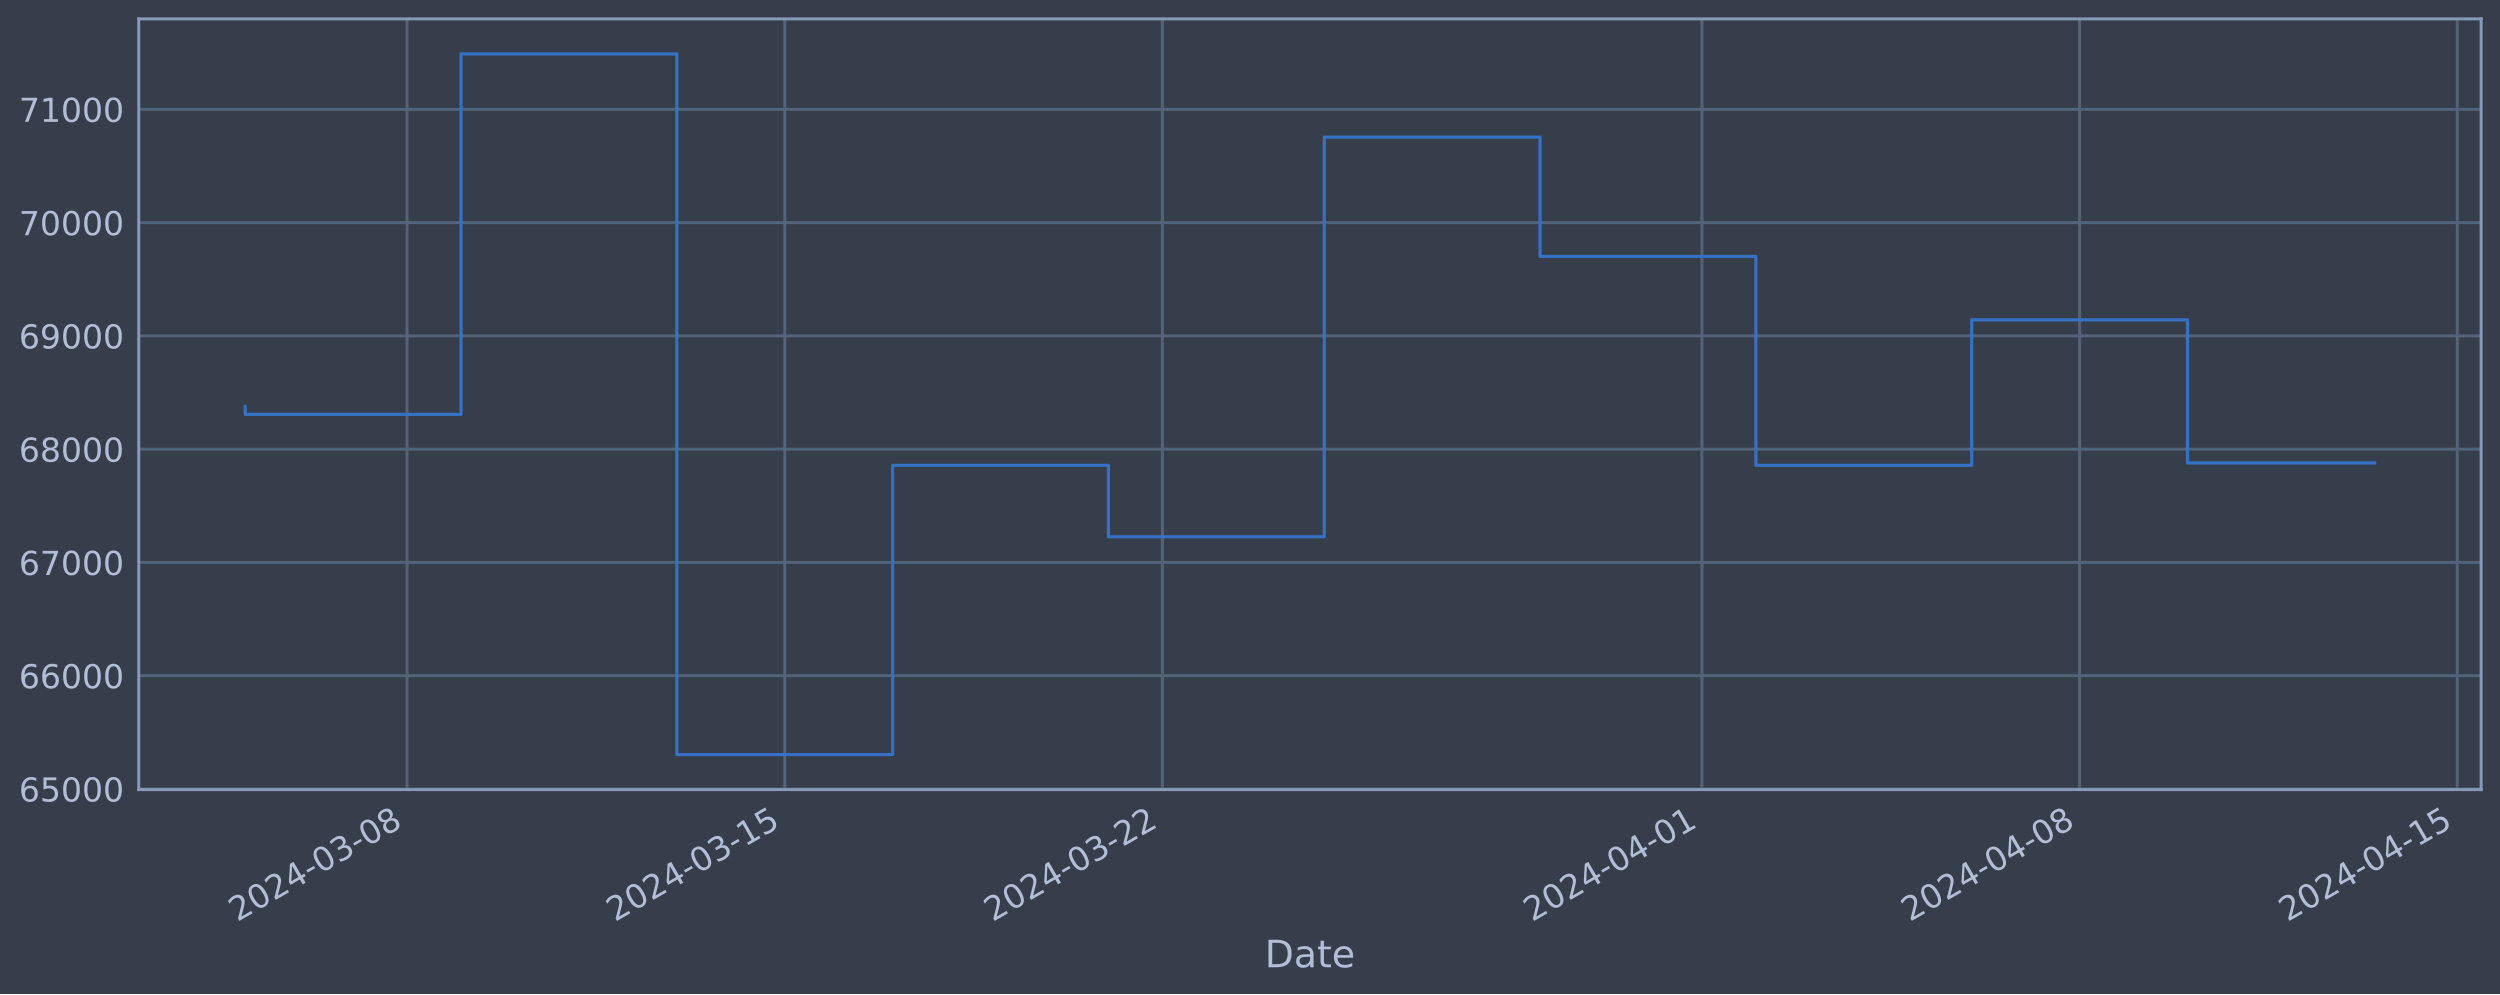
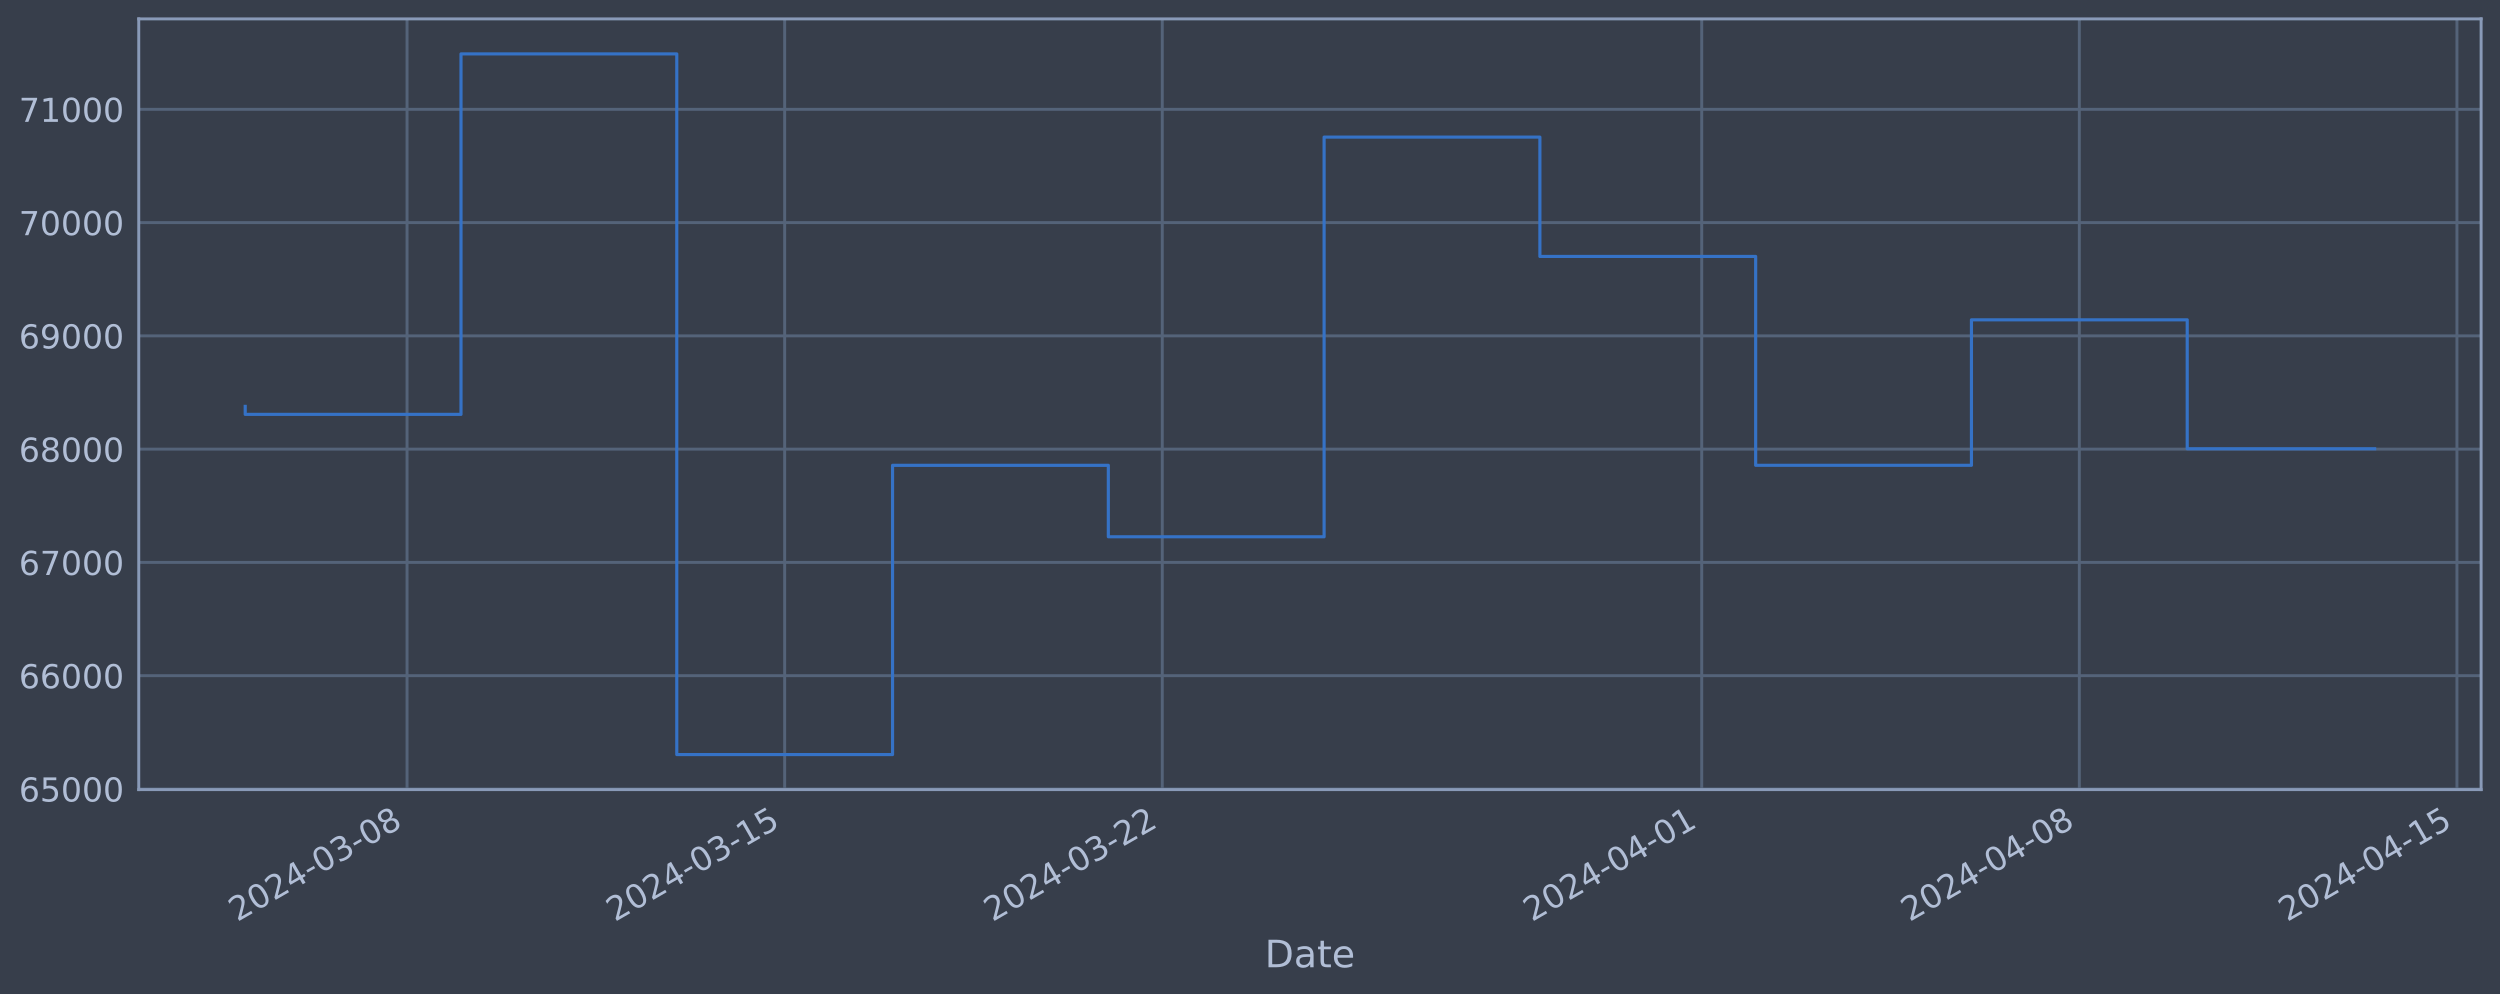
<svg xmlns="http://www.w3.org/2000/svg" xmlns:xlink="http://www.w3.org/1999/xlink" width="952.884pt" height="378.87pt" viewBox="0 0 952.884 378.87" version="1.1">
  <defs>
    <style type="text/css">*{stroke-linejoin: round; stroke-linecap: butt}</style>
  </defs>
  <g id="figure_1">
    <g id="patch_1">
      <path d="M 0 378.87  L 952.884 378.87  L 952.884 0  L 0 0  z " style="fill: #373e4b" />
    </g>
    <g id="axes_1">
      <g id="patch_2">
        <path d="M 52.884 300.96  L 945.684 300.96  L 945.684 7.2  L 52.884 7.2  z " style="fill: #373e4b" />
      </g>
      <g id="matplotlib.axis_1">
        <g id="xtick_1">
          <g id="line2d_1">
-             <path d="M 155.158 300.96  L 155.158 7.2  " clip-path="url(#p46c3f8cefc)" style="fill: none; stroke: #546379; stroke-width: 1.12; stroke-linecap: square" />
+             <path d="M 155.149 300.96  L 155.149 7.2  " clip-path="url(#p86927f9838)" style="fill: none; stroke: #546379; stroke-width: 1.12; stroke-linecap: square" />
          </g>
          <g id="line2d_2" />
          <g id="text_1">
-             <g style="fill: #b1bed6" transform="translate(90.43214 351.4642) rotate(-30) scale(0.126 -0.126)">
+             <g style="fill: #b1bed6" transform="translate(90.42345 351.4642) rotate(-30) scale(0.126 -0.126)">
              <defs>
                <path id="DejaVuSans-32" d="M 1228 531  L 3431 531  L 3431 0  L 469 0  L 469 531  Q 828 903 1448 1529  Q 2069 2156 2228 2338  Q 2531 2678 2651 2914  Q 2772 3150 2772 3378  Q 2772 3750 2511 3984  Q 2250 4219 1831 4219  Q 1534 4219 1204 4116  Q 875 4013 500 3803  L 500 4441  Q 881 4594 1212 4672  Q 1544 4750 1819 4750  Q 2544 4750 2975 4387  Q 3406 4025 3406 3419  Q 3406 3131 3298 2873  Q 3191 2616 2906 2266  Q 2828 2175 2409 1742  Q 1991 1309 1228 531  z " transform="scale(0.015625)" />
                <path id="DejaVuSans-30" d="M 2034 4250  Q 1547 4250 1301 3770  Q 1056 3291 1056 2328  Q 1056 1369 1301 889  Q 1547 409 2034 409  Q 2525 409 2770 889  Q 3016 1369 3016 2328  Q 3016 3291 2770 3770  Q 2525 4250 2034 4250  z M 2034 4750  Q 2819 4750 3233 4129  Q 3647 3509 3647 2328  Q 3647 1150 3233 529  Q 2819 -91 2034 -91  Q 1250 -91 836 529  Q 422 1150 422 2328  Q 422 3509 836 4129  Q 1250 4750 2034 4750  z " transform="scale(0.015625)" />
                <path id="DejaVuSans-34" d="M 2419 4116  L 825 1625  L 2419 1625  L 2419 4116  z M 2253 4666  L 3047 4666  L 3047 1625  L 3713 1625  L 3713 1100  L 3047 1100  L 3047 0  L 2419 0  L 2419 1100  L 313 1100  L 313 1709  L 2253 4666  z " transform="scale(0.015625)" />
                <path id="DejaVuSans-2d" d="M 313 2009  L 1997 2009  L 1997 1497  L 313 1497  L 313 2009  z " transform="scale(0.015625)" />
                <path id="DejaVuSans-33" d="M 2597 2516  Q 3050 2419 3304 2112  Q 3559 1806 3559 1356  Q 3559 666 3084 287  Q 2609 -91 1734 -91  Q 1441 -91 1130 -33  Q 819 25 488 141  L 488 750  Q 750 597 1062 519  Q 1375 441 1716 441  Q 2309 441 2620 675  Q 2931 909 2931 1356  Q 2931 1769 2642 2001  Q 2353 2234 1838 2234  L 1294 2234  L 1294 2753  L 1863 2753  Q 2328 2753 2575 2939  Q 2822 3125 2822 3475  Q 2822 3834 2567 4026  Q 2313 4219 1838 4219  Q 1578 4219 1281 4162  Q 984 4106 628 3988  L 628 4550  Q 988 4650 1302 4700  Q 1616 4750 1894 4750  Q 2613 4750 3031 4423  Q 3450 4097 3450 3541  Q 3450 3153 3228 2886  Q 3006 2619 2597 2516  z " transform="scale(0.015625)" />
                <path id="DejaVuSans-38" d="M 2034 2216  Q 1584 2216 1326 1975  Q 1069 1734 1069 1313  Q 1069 891 1326 650  Q 1584 409 2034 409  Q 2484 409 2743 651  Q 3003 894 3003 1313  Q 3003 1734 2745 1975  Q 2488 2216 2034 2216  z M 1403 2484  Q 997 2584 770 2862  Q 544 3141 544 3541  Q 544 4100 942 4425  Q 1341 4750 2034 4750  Q 2731 4750 3128 4425  Q 3525 4100 3525 3541  Q 3525 3141 3298 2862  Q 3072 2584 2669 2484  Q 3125 2378 3379 2068  Q 3634 1759 3634 1313  Q 3634 634 3220 271  Q 2806 -91 2034 -91  Q 1263 -91 848 271  Q 434 634 434 1313  Q 434 1759 690 2068  Q 947 2378 1403 2484  z M 1172 3481  Q 1172 3119 1398 2916  Q 1625 2713 2034 2713  Q 2441 2713 2670 2916  Q 2900 3119 2900 3481  Q 2900 3844 2670 4047  Q 2441 4250 2034 4250  Q 1625 4250 1398 4047  Q 1172 3844 1172 3481  z " transform="scale(0.015625)" />
              </defs>
              <use xlink:href="#DejaVuSans-32" />
              <use xlink:href="#DejaVuSans-30" x="63.623" />
              <use xlink:href="#DejaVuSans-32" x="127.246" />
              <use xlink:href="#DejaVuSans-34" x="190.869" />
              <use xlink:href="#DejaVuSans-2d" x="254.492" />
              <use xlink:href="#DejaVuSans-30" x="290.576" />
              <use xlink:href="#DejaVuSans-33" x="354.199" />
              <use xlink:href="#DejaVuSans-2d" x="417.822" />
              <use xlink:href="#DejaVuSans-30" x="453.906" />
              <use xlink:href="#DejaVuSans-38" x="517.529" />
            </g>
          </g>
        </g>
        <g id="xtick_2">
          <g id="line2d_3">
-             <path d="M 299.106 300.96  L 299.106 7.2  " clip-path="url(#p46c3f8cefc)" style="fill: none; stroke: #546379; stroke-width: 1.12; stroke-linecap: square" />
+             <path d="M 299.077 300.96  L 299.077 7.2  " clip-path="url(#p86927f9838)" style="fill: none; stroke: #546379; stroke-width: 1.12; stroke-linecap: square" />
          </g>
          <g id="line2d_4" />
          <g id="text_2">
-             <g style="fill: #b1bed6" transform="translate(234.3803 351.4642) rotate(-30) scale(0.126 -0.126)">
+             <g style="fill: #b1bed6" transform="translate(234.3514 351.4642) rotate(-30) scale(0.126 -0.126)">
              <defs>
                <path id="DejaVuSans-31" d="M 794 531  L 1825 531  L 1825 4091  L 703 3866  L 703 4441  L 1819 4666  L 2450 4666  L 2450 531  L 3481 531  L 3481 0  L 794 0  L 794 531  z " transform="scale(0.015625)" />
                <path id="DejaVuSans-35" d="M 691 4666  L 3169 4666  L 3169 4134  L 1269 4134  L 1269 2991  Q 1406 3038 1543 3061  Q 1681 3084 1819 3084  Q 2600 3084 3056 2656  Q 3513 2228 3513 1497  Q 3513 744 3044 326  Q 2575 -91 1722 -91  Q 1428 -91 1123 -41  Q 819 9 494 109  L 494 744  Q 775 591 1075 516  Q 1375 441 1709 441  Q 2250 441 2565 725  Q 2881 1009 2881 1497  Q 2881 1984 2565 2268  Q 2250 2553 1709 2553  Q 1456 2553 1204 2497  Q 953 2441 691 2322  L 691 4666  z " transform="scale(0.015625)" />
              </defs>
              <use xlink:href="#DejaVuSans-32" />
              <use xlink:href="#DejaVuSans-30" x="63.623" />
              <use xlink:href="#DejaVuSans-32" x="127.246" />
              <use xlink:href="#DejaVuSans-34" x="190.869" />
              <use xlink:href="#DejaVuSans-2d" x="254.492" />
              <use xlink:href="#DejaVuSans-30" x="290.576" />
              <use xlink:href="#DejaVuSans-33" x="354.199" />
              <use xlink:href="#DejaVuSans-2d" x="417.822" />
              <use xlink:href="#DejaVuSans-31" x="453.906" />
              <use xlink:href="#DejaVuSans-35" x="517.529" />
            </g>
          </g>
        </g>
        <g id="xtick_3">
          <g id="line2d_5">
-             <path d="M 443.054 300.96  L 443.054 7.2  " clip-path="url(#p46c3f8cefc)" style="fill: none; stroke: #546379; stroke-width: 1.12; stroke-linecap: square" />
+             <path d="M 443.005 300.96  L 443.005 7.2  " clip-path="url(#p86927f9838)" style="fill: none; stroke: #546379; stroke-width: 1.12; stroke-linecap: square" />
          </g>
          <g id="line2d_6" />
          <g id="text_3">
-             <g style="fill: #b1bed6" transform="translate(378.3285 351.4642) rotate(-30) scale(0.126 -0.126)">
+             <g style="fill: #b1bed6" transform="translate(378.2793 351.4642) rotate(-30) scale(0.126 -0.126)">
              <use xlink:href="#DejaVuSans-32" />
              <use xlink:href="#DejaVuSans-30" x="63.623" />
              <use xlink:href="#DejaVuSans-32" x="127.246" />
              <use xlink:href="#DejaVuSans-34" x="190.869" />
              <use xlink:href="#DejaVuSans-2d" x="254.492" />
              <use xlink:href="#DejaVuSans-30" x="290.576" />
              <use xlink:href="#DejaVuSans-33" x="354.199" />
              <use xlink:href="#DejaVuSans-2d" x="417.822" />
              <use xlink:href="#DejaVuSans-32" x="453.906" />
              <use xlink:href="#DejaVuSans-32" x="517.529" />
            </g>
          </g>
        </g>
        <g id="xtick_4">
          <g id="line2d_7">
-             <path d="M 648.694 300.96  L 648.694 7.2  " clip-path="url(#p46c3f8cefc)" style="fill: none; stroke: #546379; stroke-width: 1.12; stroke-linecap: square" />
+             <path d="M 648.616 300.96  L 648.616 7.2  " clip-path="url(#p86927f9838)" style="fill: none; stroke: #546379; stroke-width: 1.12; stroke-linecap: square" />
          </g>
          <g id="line2d_8" />
          <g id="text_4">
-             <g style="fill: #b1bed6" transform="translate(583.9687 351.4642) rotate(-30) scale(0.126 -0.126)">
+             <g style="fill: #b1bed6" transform="translate(583.8906 351.4642) rotate(-30) scale(0.126 -0.126)">
              <use xlink:href="#DejaVuSans-32" />
              <use xlink:href="#DejaVuSans-30" x="63.623" />
              <use xlink:href="#DejaVuSans-32" x="127.246" />
              <use xlink:href="#DejaVuSans-34" x="190.869" />
              <use xlink:href="#DejaVuSans-2d" x="254.492" />
              <use xlink:href="#DejaVuSans-30" x="290.576" />
              <use xlink:href="#DejaVuSans-34" x="354.199" />
              <use xlink:href="#DejaVuSans-2d" x="417.822" />
              <use xlink:href="#DejaVuSans-30" x="453.906" />
              <use xlink:href="#DejaVuSans-31" x="517.529" />
            </g>
          </g>
        </g>
        <g id="xtick_5">
          <g id="line2d_9">
-             <path d="M 792.642 300.96  L 792.642 7.2  " clip-path="url(#p46c3f8cefc)" style="fill: none; stroke: #546379; stroke-width: 1.12; stroke-linecap: square" />
+             <path d="M 792.544 300.96  L 792.544 7.2  " clip-path="url(#p86927f9838)" style="fill: none; stroke: #546379; stroke-width: 1.12; stroke-linecap: square" />
          </g>
          <g id="line2d_10" />
          <g id="text_5">
-             <g style="fill: #b1bed6" transform="translate(727.9169 351.4642) rotate(-30) scale(0.126 -0.126)">
+             <g style="fill: #b1bed6" transform="translate(727.8185 351.4642) rotate(-30) scale(0.126 -0.126)">
              <use xlink:href="#DejaVuSans-32" />
              <use xlink:href="#DejaVuSans-30" x="63.623" />
              <use xlink:href="#DejaVuSans-32" x="127.246" />
              <use xlink:href="#DejaVuSans-34" x="190.869" />
              <use xlink:href="#DejaVuSans-2d" x="254.492" />
              <use xlink:href="#DejaVuSans-30" x="290.576" />
              <use xlink:href="#DejaVuSans-34" x="354.199" />
              <use xlink:href="#DejaVuSans-2d" x="417.822" />
              <use xlink:href="#DejaVuSans-30" x="453.906" />
              <use xlink:href="#DejaVuSans-38" x="517.529" />
            </g>
          </g>
        </g>
        <g id="xtick_6">
          <g id="line2d_11">
-             <path d="M 936.591 300.96  L 936.591 7.2  " clip-path="url(#p46c3f8cefc)" style="fill: none; stroke: #546379; stroke-width: 1.12; stroke-linecap: square" />
+             <path d="M 936.472 300.96  L 936.472 7.2  " clip-path="url(#p86927f9838)" style="fill: none; stroke: #546379; stroke-width: 1.12; stroke-linecap: square" />
          </g>
          <g id="line2d_12" />
          <g id="text_6">
-             <g style="fill: #b1bed6" transform="translate(871.8651 351.4642) rotate(-30) scale(0.126 -0.126)">
+             <g style="fill: #b1bed6" transform="translate(871.7464 351.4642) rotate(-30) scale(0.126 -0.126)">
              <use xlink:href="#DejaVuSans-32" />
              <use xlink:href="#DejaVuSans-30" x="63.623" />
              <use xlink:href="#DejaVuSans-32" x="127.246" />
              <use xlink:href="#DejaVuSans-34" x="190.869" />
              <use xlink:href="#DejaVuSans-2d" x="254.492" />
              <use xlink:href="#DejaVuSans-30" x="290.576" />
              <use xlink:href="#DejaVuSans-34" x="354.199" />
              <use xlink:href="#DejaVuSans-2d" x="417.822" />
              <use xlink:href="#DejaVuSans-31" x="453.906" />
              <use xlink:href="#DejaVuSans-35" x="517.529" />
            </g>
          </g>
        </g>
        <g id="text_7">
          <g style="fill: #b1bed6" transform="translate(482.0746 368.6753) scale(0.144 -0.144)">
            <defs>
              <path id="DejaVuSans-44" d="M 1259 4147  L 1259 519  L 2022 519  Q 2988 519 3436 956  Q 3884 1394 3884 2338  Q 3884 3275 3436 3711  Q 2988 4147 2022 4147  L 1259 4147  z M 628 4666  L 1925 4666  Q 3281 4666 3915 4102  Q 4550 3538 4550 2338  Q 4550 1131 3912 565  Q 3275 0 1925 0  L 628 0  L 628 4666  z " transform="scale(0.015625)" />
              <path id="DejaVuSans-61" d="M 2194 1759  Q 1497 1759 1228 1600  Q 959 1441 959 1056  Q 959 750 1161 570  Q 1363 391 1709 391  Q 2188 391 2477 730  Q 2766 1069 2766 1631  L 2766 1759  L 2194 1759  z M 3341 1997  L 3341 0  L 2766 0  L 2766 531  Q 2569 213 2275 61  Q 1981 -91 1556 -91  Q 1019 -91 701 211  Q 384 513 384 1019  Q 384 1609 779 1909  Q 1175 2209 1959 2209  L 2766 2209  L 2766 2266  Q 2766 2663 2505 2880  Q 2244 3097 1772 3097  Q 1472 3097 1187 3025  Q 903 2953 641 2809  L 641 3341  Q 956 3463 1253 3523  Q 1550 3584 1831 3584  Q 2591 3584 2966 3190  Q 3341 2797 3341 1997  z " transform="scale(0.015625)" />
              <path id="DejaVuSans-74" d="M 1172 4494  L 1172 3500  L 2356 3500  L 2356 3053  L 1172 3053  L 1172 1153  Q 1172 725 1289 603  Q 1406 481 1766 481  L 2356 481  L 2356 0  L 1766 0  Q 1100 0 847 248  Q 594 497 594 1153  L 594 3053  L 172 3053  L 172 3500  L 594 3500  L 594 4494  L 1172 4494  z " transform="scale(0.015625)" />
              <path id="DejaVuSans-65" d="M 3597 1894  L 3597 1613  L 953 1613  Q 991 1019 1311 708  Q 1631 397 2203 397  Q 2534 397 2845 478  Q 3156 559 3463 722  L 3463 178  Q 3153 47 2828 -22  Q 2503 -91 2169 -91  Q 1331 -91 842 396  Q 353 884 353 1716  Q 353 2575 817 3079  Q 1281 3584 2069 3584  Q 2775 3584 3186 3129  Q 3597 2675 3597 1894  z M 3022 2063  Q 3016 2534 2758 2815  Q 2500 3097 2075 3097  Q 1594 3097 1305 2825  Q 1016 2553 972 2059  L 3022 2063  z " transform="scale(0.015625)" />
            </defs>
            <use xlink:href="#DejaVuSans-44" />
            <use xlink:href="#DejaVuSans-61" x="77.002" />
            <use xlink:href="#DejaVuSans-74" x="138.281" />
            <use xlink:href="#DejaVuSans-65" x="177.49" />
          </g>
        </g>
      </g>
      <g id="matplotlib.axis_2">
        <g id="ytick_1">
          <g id="line2d_13">
-             <path d="M 52.884 300.718  L 945.684 300.718  " clip-path="url(#p46c3f8cefc)" style="fill: none; stroke: #546379; stroke-width: 1.12; stroke-linecap: square" />
+             <path d="M 52.884 300.718  L 945.684 300.718  " clip-path="url(#p86927f9838)" style="fill: none; stroke: #546379; stroke-width: 1.12; stroke-linecap: square" />
          </g>
          <g id="line2d_14" />
          <g id="text_8">
            <g style="fill: #b1bed6" transform="translate(7.2 305.5049) scale(0.126 -0.126)">
              <defs>
                <path id="DejaVuSans-36" d="M 2113 2584  Q 1688 2584 1439 2293  Q 1191 2003 1191 1497  Q 1191 994 1439 701  Q 1688 409 2113 409  Q 2538 409 2786 701  Q 3034 994 3034 1497  Q 3034 2003 2786 2293  Q 2538 2584 2113 2584  z M 3366 4563  L 3366 3988  Q 3128 4100 2886 4159  Q 2644 4219 2406 4219  Q 1781 4219 1451 3797  Q 1122 3375 1075 2522  Q 1259 2794 1537 2939  Q 1816 3084 2150 3084  Q 2853 3084 3261 2657  Q 3669 2231 3669 1497  Q 3669 778 3244 343  Q 2819 -91 2113 -91  Q 1303 -91 875 529  Q 447 1150 447 2328  Q 447 3434 972 4092  Q 1497 4750 2381 4750  Q 2619 4750 2861 4703  Q 3103 4656 3366 4563  z " transform="scale(0.015625)" />
              </defs>
              <use xlink:href="#DejaVuSans-36" />
              <use xlink:href="#DejaVuSans-35" x="63.623" />
              <use xlink:href="#DejaVuSans-30" x="127.246" />
              <use xlink:href="#DejaVuSans-30" x="190.869" />
              <use xlink:href="#DejaVuSans-30" x="254.492" />
            </g>
          </g>
        </g>
        <g id="ytick_2">
          <g id="line2d_15">
-             <path d="M 52.884 257.544  L 945.684 257.544  " clip-path="url(#p46c3f8cefc)" style="fill: none; stroke: #546379; stroke-width: 1.12; stroke-linecap: square" />
+             <path d="M 52.884 257.544  L 945.684 257.544  " clip-path="url(#p86927f9838)" style="fill: none; stroke: #546379; stroke-width: 1.12; stroke-linecap: square" />
          </g>
          <g id="line2d_16" />
          <g id="text_9">
            <g style="fill: #b1bed6" transform="translate(7.2 262.331) scale(0.126 -0.126)">
              <use xlink:href="#DejaVuSans-36" />
              <use xlink:href="#DejaVuSans-36" x="63.623" />
              <use xlink:href="#DejaVuSans-30" x="127.246" />
              <use xlink:href="#DejaVuSans-30" x="190.869" />
              <use xlink:href="#DejaVuSans-30" x="254.492" />
            </g>
          </g>
        </g>
        <g id="ytick_3">
          <g id="line2d_17">
-             <path d="M 52.884 214.37  L 945.684 214.37  " clip-path="url(#p46c3f8cefc)" style="fill: none; stroke: #546379; stroke-width: 1.12; stroke-linecap: square" />
+             <path d="M 52.884 214.37  L 945.684 214.37  " clip-path="url(#p86927f9838)" style="fill: none; stroke: #546379; stroke-width: 1.12; stroke-linecap: square" />
          </g>
          <g id="line2d_18" />
          <g id="text_10">
            <g style="fill: #b1bed6" transform="translate(7.2 219.157) scale(0.126 -0.126)">
              <defs>
                <path id="DejaVuSans-37" d="M 525 4666  L 3525 4666  L 3525 4397  L 1831 0  L 1172 0  L 2766 4134  L 525 4134  L 525 4666  z " transform="scale(0.015625)" />
              </defs>
              <use xlink:href="#DejaVuSans-36" />
              <use xlink:href="#DejaVuSans-37" x="63.623" />
              <use xlink:href="#DejaVuSans-30" x="127.246" />
              <use xlink:href="#DejaVuSans-30" x="190.869" />
              <use xlink:href="#DejaVuSans-30" x="254.492" />
            </g>
          </g>
        </g>
        <g id="ytick_4">
          <g id="line2d_19">
-             <path d="M 52.884 171.196  L 945.684 171.196  " clip-path="url(#p46c3f8cefc)" style="fill: none; stroke: #546379; stroke-width: 1.12; stroke-linecap: square" />
+             <path d="M 52.884 171.196  L 945.684 171.196  " clip-path="url(#p86927f9838)" style="fill: none; stroke: #546379; stroke-width: 1.12; stroke-linecap: square" />
          </g>
          <g id="line2d_20" />
          <g id="text_11">
            <g style="fill: #b1bed6" transform="translate(7.2 175.9831) scale(0.126 -0.126)">
              <use xlink:href="#DejaVuSans-36" />
              <use xlink:href="#DejaVuSans-38" x="63.623" />
              <use xlink:href="#DejaVuSans-30" x="127.246" />
              <use xlink:href="#DejaVuSans-30" x="190.869" />
              <use xlink:href="#DejaVuSans-30" x="254.492" />
            </g>
          </g>
        </g>
        <g id="ytick_5">
          <g id="line2d_21">
-             <path d="M 52.884 128.022  L 945.684 128.022  " clip-path="url(#p46c3f8cefc)" style="fill: none; stroke: #546379; stroke-width: 1.12; stroke-linecap: square" />
+             <path d="M 52.884 128.022  L 945.684 128.022  " clip-path="url(#p86927f9838)" style="fill: none; stroke: #546379; stroke-width: 1.12; stroke-linecap: square" />
          </g>
          <g id="line2d_22" />
          <g id="text_12">
            <g style="fill: #b1bed6" transform="translate(7.2 132.8092) scale(0.126 -0.126)">
              <defs>
                <path id="DejaVuSans-39" d="M 703 97  L 703 672  Q 941 559 1184 500  Q 1428 441 1663 441  Q 2288 441 2617 861  Q 2947 1281 2994 2138  Q 2813 1869 2534 1725  Q 2256 1581 1919 1581  Q 1219 1581 811 2004  Q 403 2428 403 3163  Q 403 3881 828 4315  Q 1253 4750 1959 4750  Q 2769 4750 3195 4129  Q 3622 3509 3622 2328  Q 3622 1225 3098 567  Q 2575 -91 1691 -91  Q 1453 -91 1209 -44  Q 966 3 703 97  z M 1959 2075  Q 2384 2075 2632 2365  Q 2881 2656 2881 3163  Q 2881 3666 2632 3958  Q 2384 4250 1959 4250  Q 1534 4250 1286 3958  Q 1038 3666 1038 3163  Q 1038 2656 1286 2365  Q 1534 2075 1959 2075  z " transform="scale(0.015625)" />
              </defs>
              <use xlink:href="#DejaVuSans-36" />
              <use xlink:href="#DejaVuSans-39" x="63.623" />
              <use xlink:href="#DejaVuSans-30" x="127.246" />
              <use xlink:href="#DejaVuSans-30" x="190.869" />
              <use xlink:href="#DejaVuSans-30" x="254.492" />
            </g>
          </g>
        </g>
        <g id="ytick_6">
          <g id="line2d_23">
-             <path d="M 52.884 84.848  L 945.684 84.848  " clip-path="url(#p46c3f8cefc)" style="fill: none; stroke: #546379; stroke-width: 1.12; stroke-linecap: square" />
+             <path d="M 52.884 84.848  L 945.684 84.848  " clip-path="url(#p86927f9838)" style="fill: none; stroke: #546379; stroke-width: 1.12; stroke-linecap: square" />
          </g>
          <g id="line2d_24" />
          <g id="text_13">
            <g style="fill: #b1bed6" transform="translate(7.2 89.63523) scale(0.126 -0.126)">
              <use xlink:href="#DejaVuSans-37" />
              <use xlink:href="#DejaVuSans-30" x="63.623" />
              <use xlink:href="#DejaVuSans-30" x="127.246" />
              <use xlink:href="#DejaVuSans-30" x="190.869" />
              <use xlink:href="#DejaVuSans-30" x="254.492" />
            </g>
          </g>
        </g>
        <g id="ytick_7">
          <g id="line2d_25">
-             <path d="M 52.884 41.674  L 945.684 41.674  " clip-path="url(#p46c3f8cefc)" style="fill: none; stroke: #546379; stroke-width: 1.12; stroke-linecap: square" />
+             <path d="M 52.884 41.674  L 945.684 41.674  " clip-path="url(#p86927f9838)" style="fill: none; stroke: #546379; stroke-width: 1.12; stroke-linecap: square" />
          </g>
          <g id="line2d_26" />
          <g id="text_14">
            <g style="fill: #b1bed6" transform="translate(7.2 46.4613) scale(0.126 -0.126)">
              <use xlink:href="#DejaVuSans-37" />
              <use xlink:href="#DejaVuSans-31" x="63.623" />
              <use xlink:href="#DejaVuSans-30" x="127.246" />
              <use xlink:href="#DejaVuSans-30" x="190.869" />
              <use xlink:href="#DejaVuSans-30" x="254.492" />
            </g>
          </g>
        </g>
      </g>
      <g id="line2d_27">
-         <path d="M 93.466 154.891  L 93.466 157.946  L 175.722 157.946  L 175.722 20.553  L 257.978 20.553  L 257.978 287.607  L 340.234 287.607  L 340.234 177.362  L 422.49 177.362  L 422.49 204.598  L 504.746 204.598  L 504.746 52.265  L 587.002 52.265  L 587.002 97.744  L 669.258 97.744  L 669.258 177.352  L 751.514 177.352  L 751.514 121.902  L 833.77 121.902  L 833.77 176.468  L 905.102 176.468  " clip-path="url(#p46c3f8cefc)" style="fill: none; stroke: #3572c6; stroke-width: 1.2; stroke-linecap: square" />
+         <path d="M 93.466 154.891  L 93.466 157.946  L 175.71 157.946  L 175.71 20.553  L 257.955 20.553  L 257.955 287.607  L 340.199 287.607  L 340.199 177.362  L 422.444 177.362  L 422.444 204.598  L 504.688 204.598  L 504.688 52.265  L 586.933 52.265  L 586.933 97.744  L 669.177 97.744  L 669.177 177.352  L 751.422 177.352  L 751.422 121.902  L 833.666 121.902  L 833.666 171.05  L 905.102 171.05  " clip-path="url(#p86927f9838)" style="fill: none; stroke: #3572c6; stroke-width: 1.2; stroke-linecap: square" />
      </g>
      <g id="patch_3">
        <path d="M 52.884 300.96  L 52.884 7.2  " style="fill: none; stroke: #899ab8; stroke-width: 1.12; stroke-linejoin: miter; stroke-linecap: square" />
      </g>
      <g id="patch_4">
        <path d="M 945.684 300.96  L 945.684 7.2  " style="fill: none; stroke: #899ab8; stroke-width: 1.12; stroke-linejoin: miter; stroke-linecap: square" />
      </g>
      <g id="patch_5">
        <path d="M 52.884 300.96  L 945.684 300.96  " style="fill: none; stroke: #899ab8; stroke-width: 1.12; stroke-linejoin: miter; stroke-linecap: square" />
      </g>
      <g id="patch_6">
        <path d="M 52.884 7.2  L 945.684 7.2  " style="fill: none; stroke: #899ab8; stroke-width: 1.12; stroke-linejoin: miter; stroke-linecap: square" />
      </g>
    </g>
  </g>
  <defs>
-     <clipPath id="p46c3f8cefc">
+     <clipPath id="p86927f9838">
      <rect x="52.884" y="7.2" width="892.8" height="293.76" />
    </clipPath>
  </defs>
</svg>
